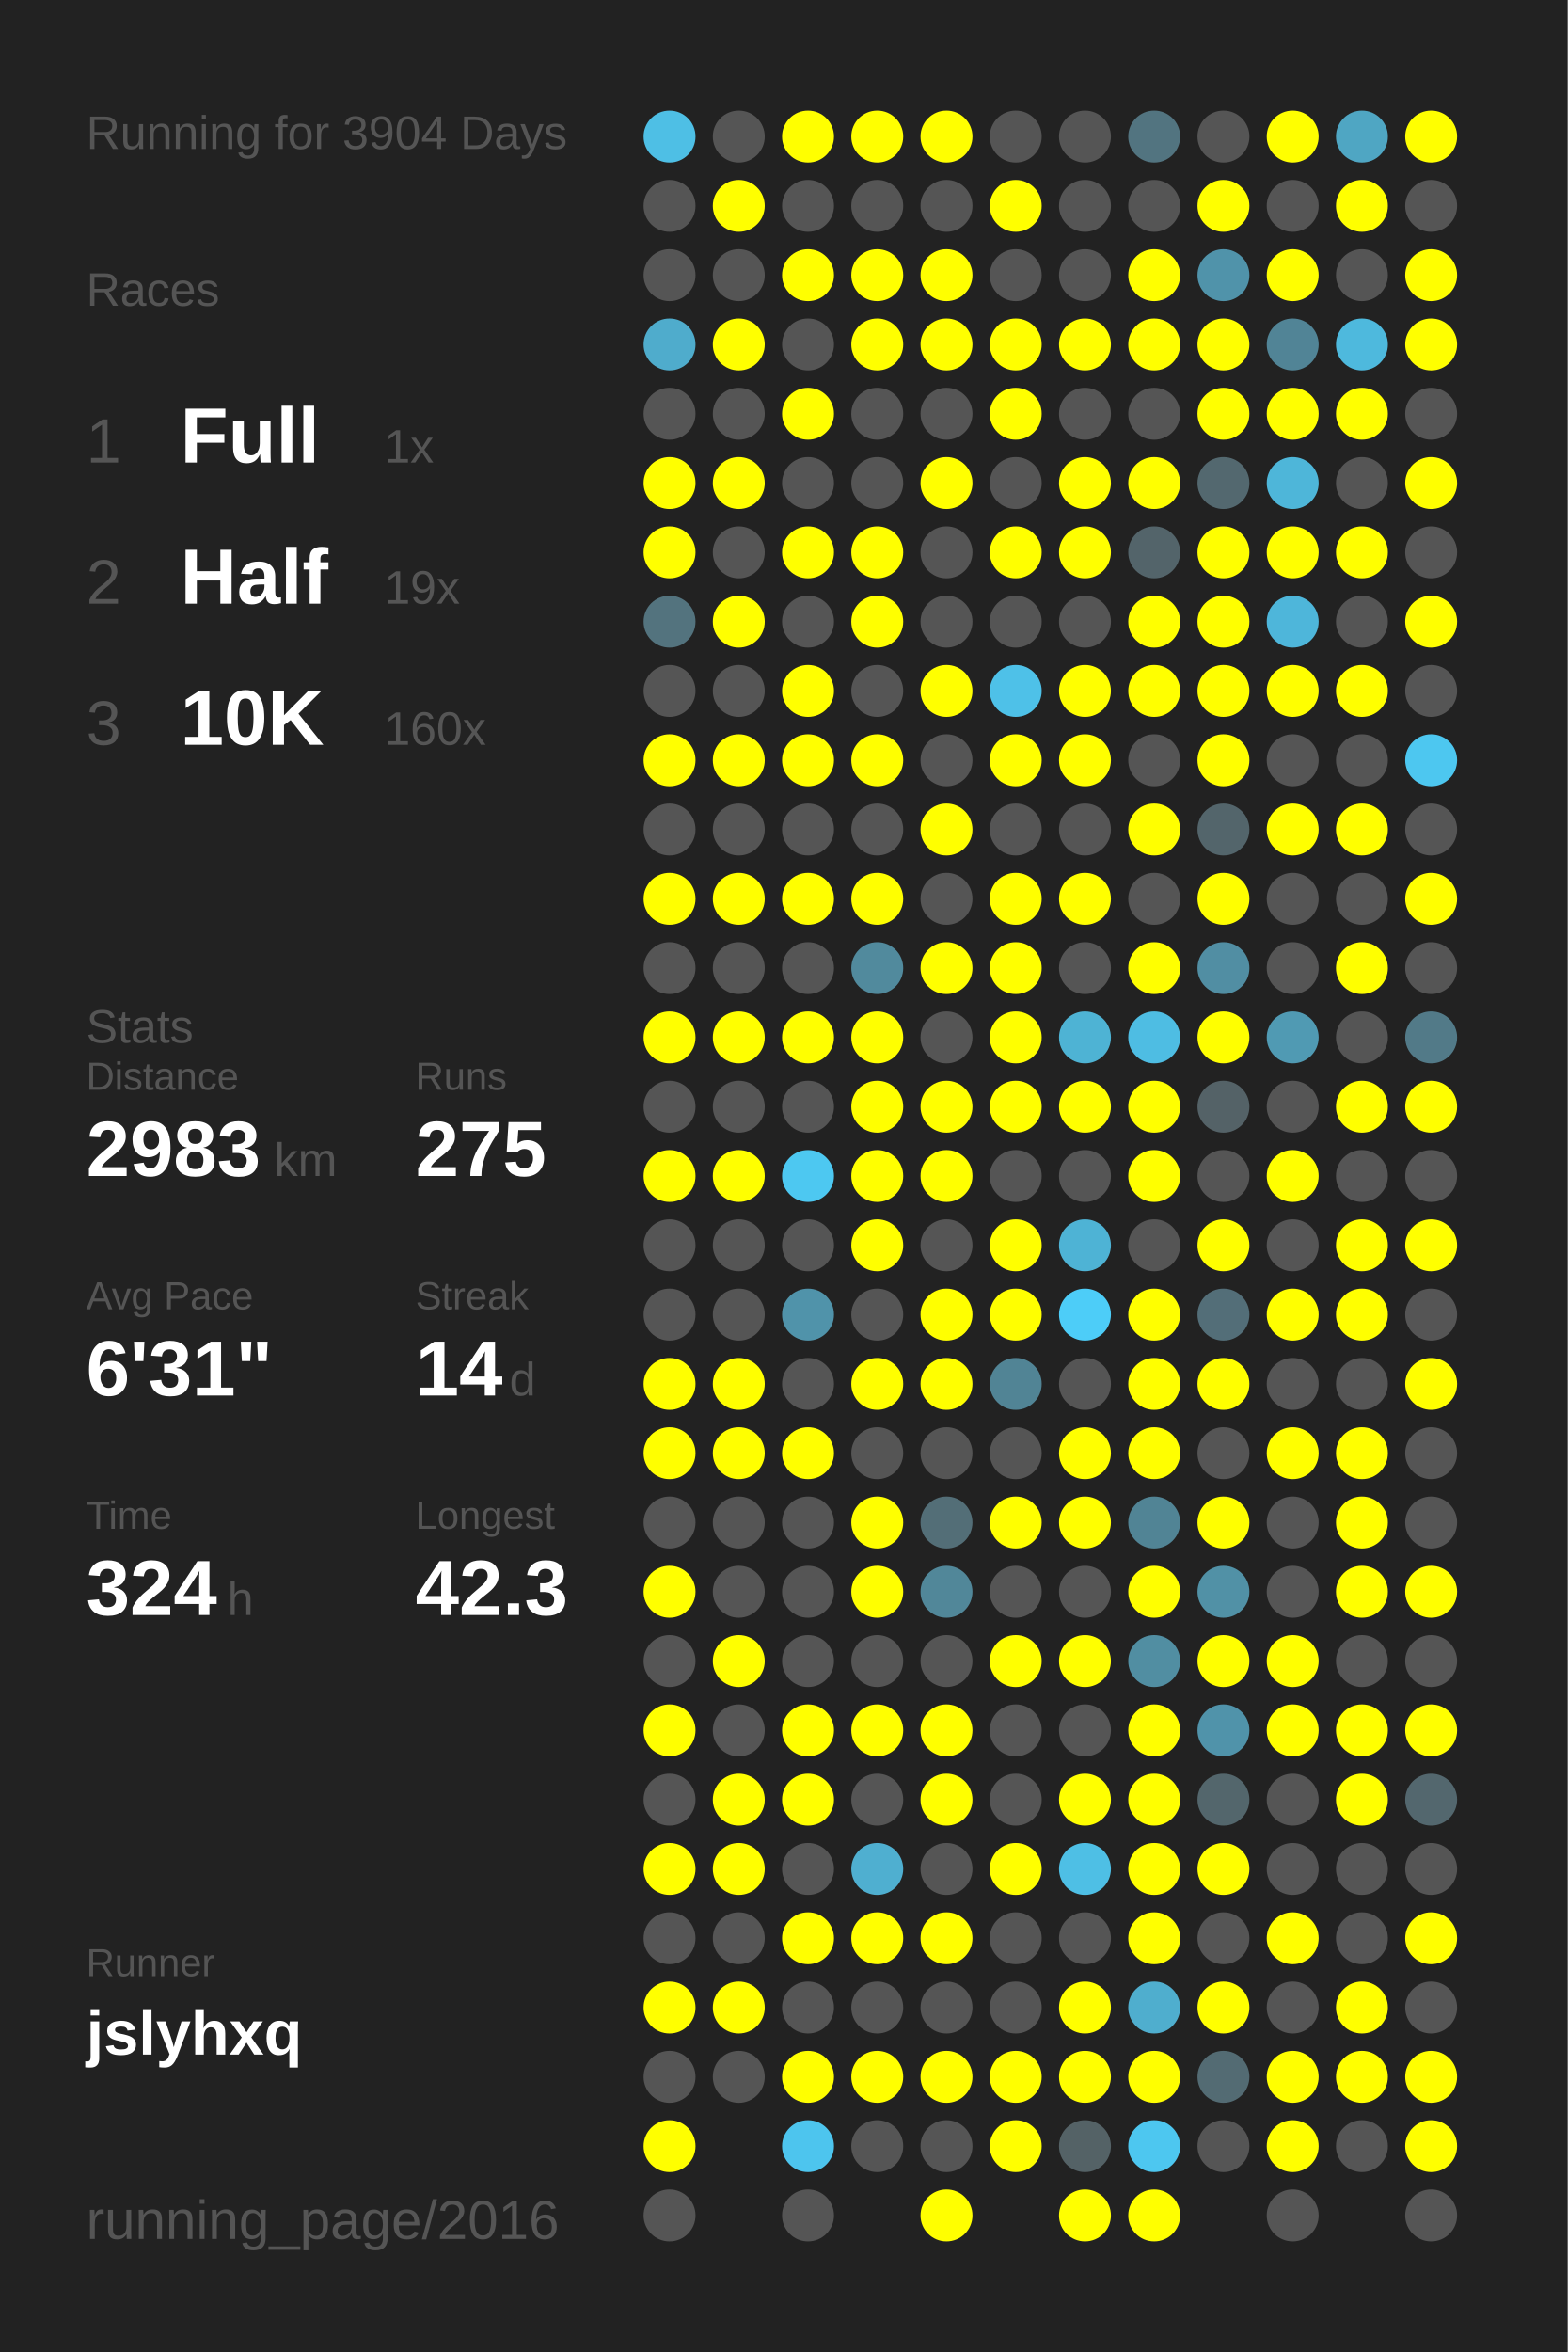
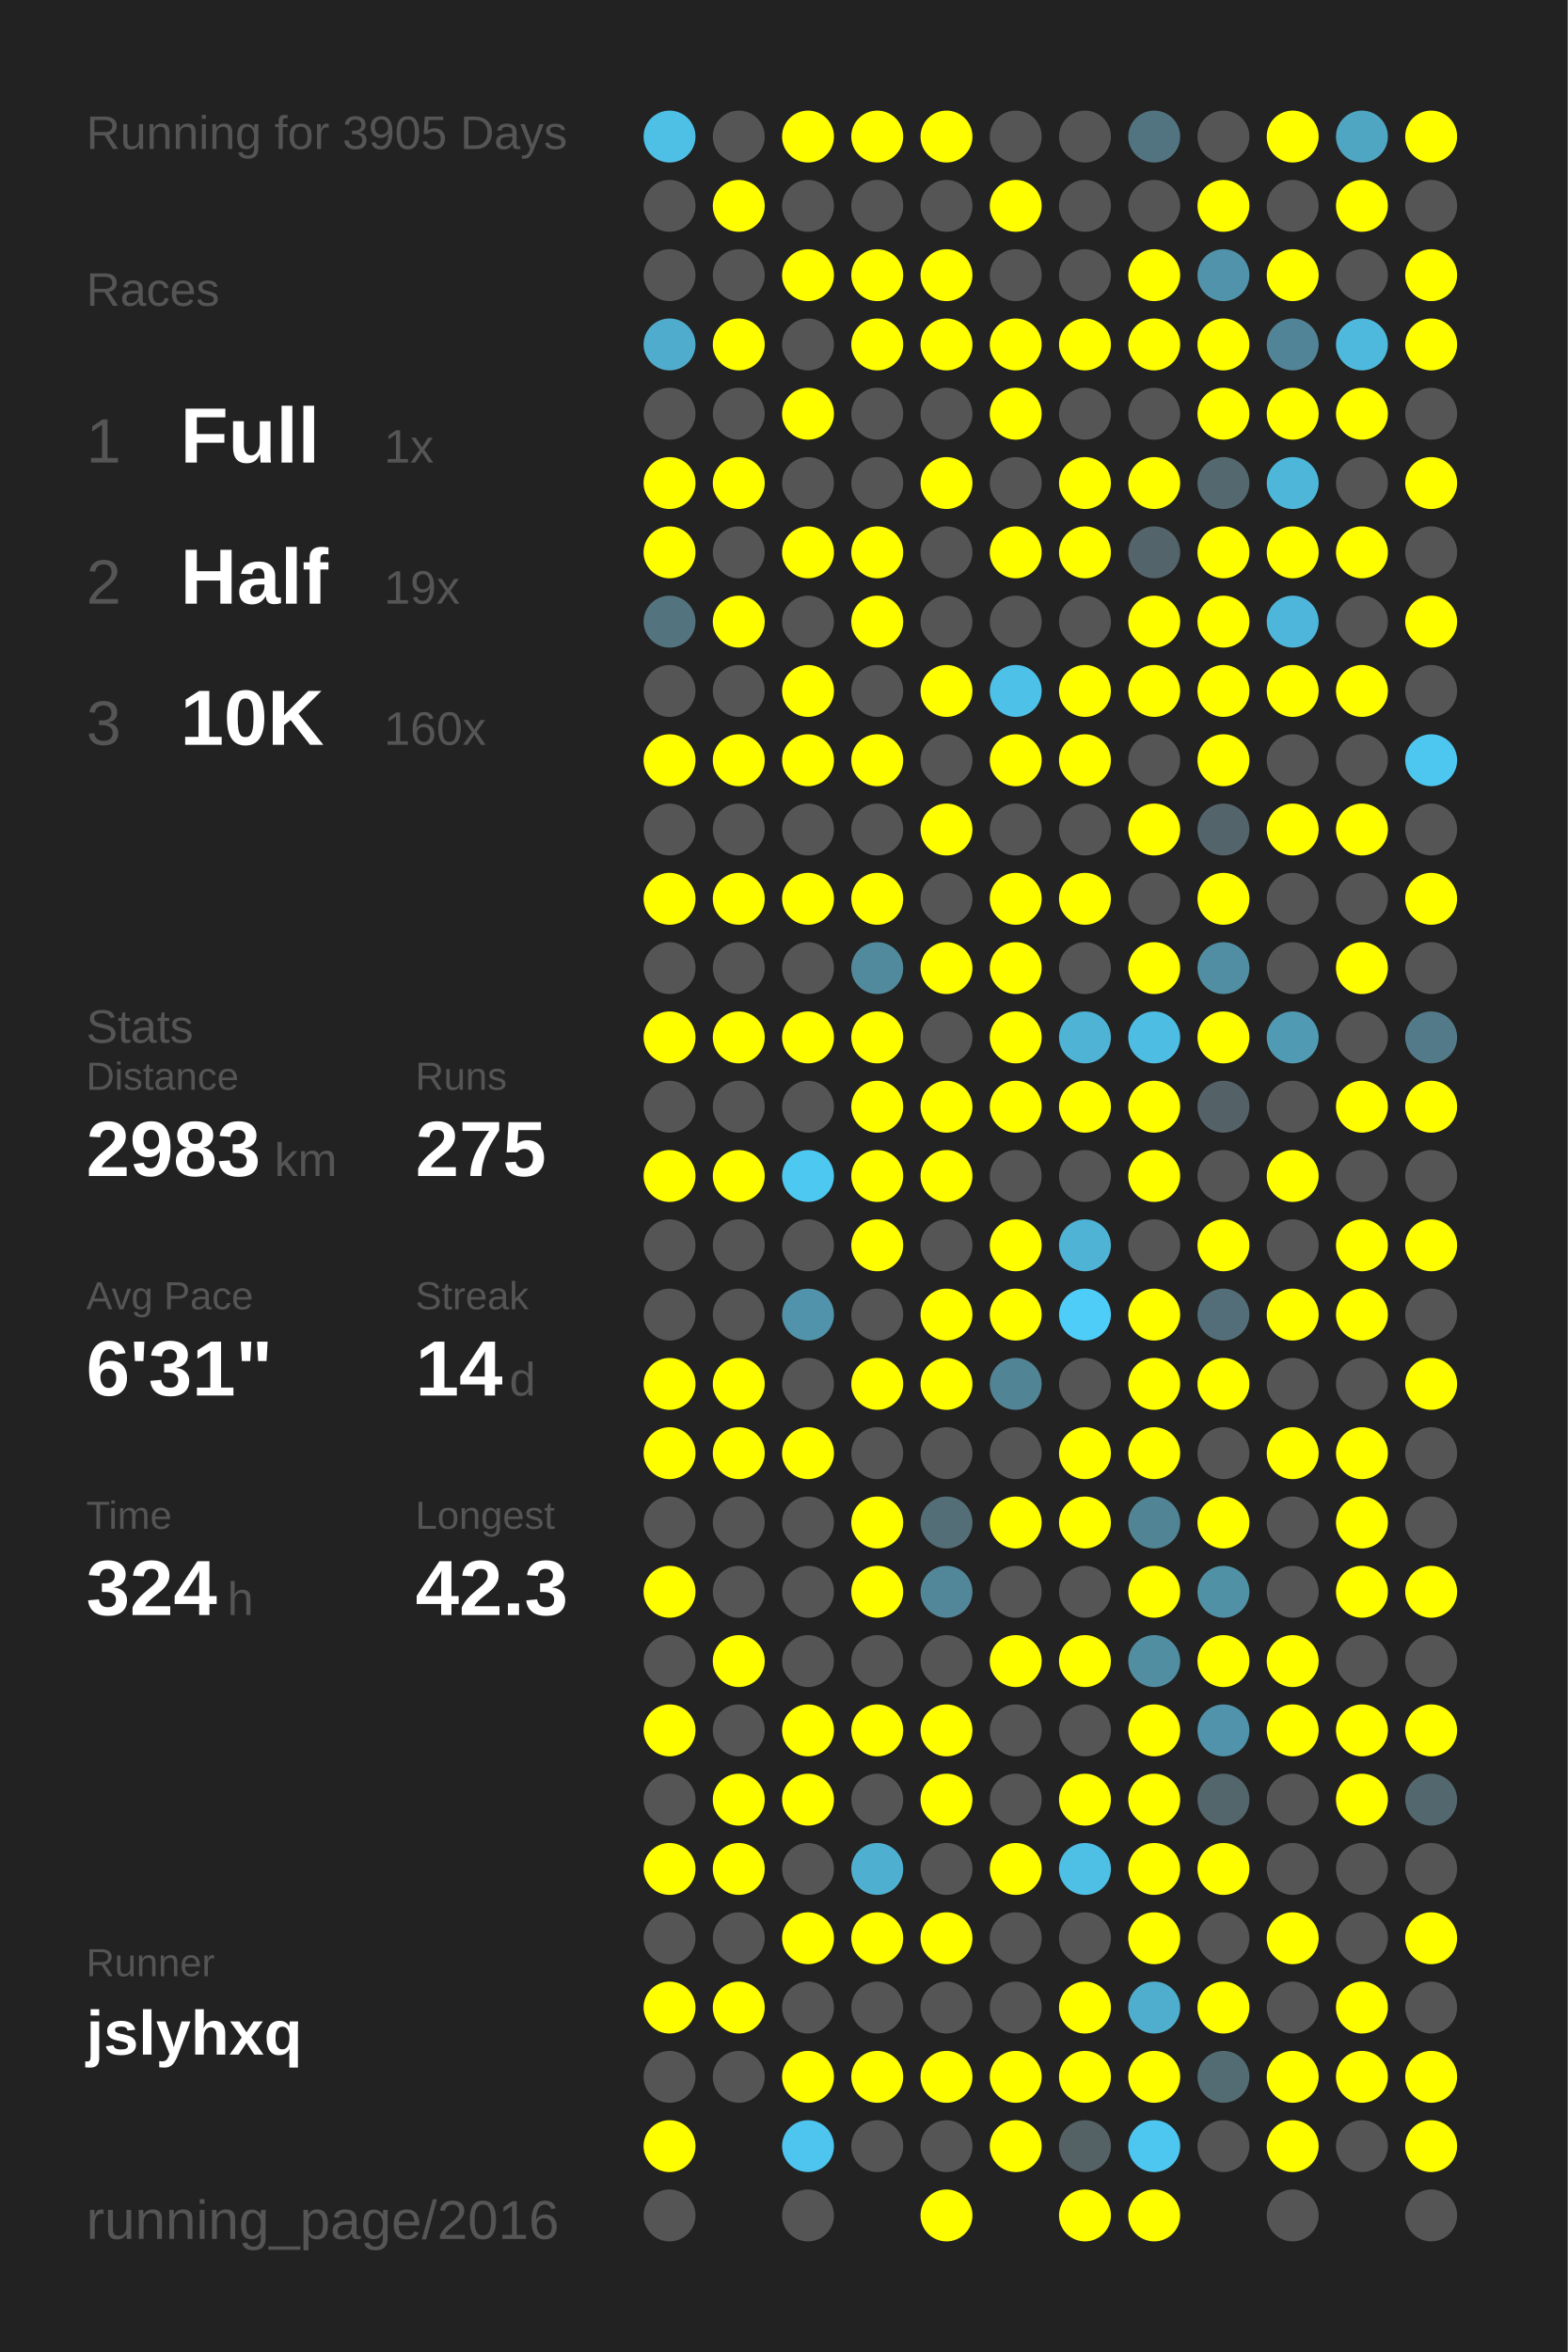
<svg xmlns="http://www.w3.org/2000/svg" baseProfile="full" height="300mm" version="1.1" viewBox="0,0,200,300" width="200mm">
  <defs />
  <rect fill="#222222" height="300" width="200" x="0" y="0" />
-   <text fill="#555555" style="font-size:6px; font-family:Arial;" x="11" y="19">Running for 3904 Days</text>
+   <text fill="#555555" style="font-size:6px; font-family:Arial;" x="11" y="19">Running for 3905 Days</text>
  <text fill="#555555" style="font-size:6px; font-family:Arial;" x="11" y="39">Races</text>
  <text fill="#555555" style="font-size:8px; font-family:Arial;" x="11" y="59">1</text>
  <text fill="#FFFFFF" style="font-size:10px; font-family:Arial; font-weight:bold;" x="23" y="59">Full</text>
  <text fill="#555555" style="font-size:6px; font-family:Arial;" x="49" y="59">1x</text>
  <text fill="#555555" style="font-size:8px; font-family:Arial;" x="11" y="77">2</text>
  <text fill="#FFFFFF" style="font-size:10px; font-family:Arial; font-weight:bold;" x="23" y="77">Half</text>
  <text fill="#555555" style="font-size:6px; font-family:Arial;" x="49" y="77">19x</text>
  <text fill="#555555" style="font-size:8px; font-family:Arial;" x="11" y="95">3</text>
  <text fill="#FFFFFF" style="font-size:10px; font-family:Arial; font-weight:bold;" x="23" y="95">10K</text>
  <text fill="#555555" style="font-size:6px; font-family:Arial;" x="49" y="95">160x</text>
  <text fill="#555555" style="font-size:6px; font-family:Arial;" x="11" y="133">Stats</text>
  <text fill="#555555" style="font-size:5px; font-family:Arial;" x="11" y="139">Distance</text>
  <text fill="#FFFFFF" style="font-size:10px; font-family:Arial; font-weight:bold;" x="11" y="150">2983</text>
  <text fill="#555555" style="font-size:6px; font-family:Arial;" x="35" y="150">km</text>
  <text fill="#555555" style="font-size:5px; font-family:Arial;" x="53" y="139">Runs</text>
  <text fill="#FFFFFF" style="font-size:10px; font-family:Arial; font-weight:bold;" x="53" y="150">275</text>
  <text fill="#555555" style="font-size:5px; font-family:Arial;" x="11" y="167">Avg Pace</text>
  <text fill="#FFFFFF" style="font-size:10px; font-family:Arial; font-weight:bold;" x="11" y="178">6'31"</text>
  <text fill="#555555" style="font-size:5px; font-family:Arial;" x="53" y="167">Streak</text>
  <text fill="#FFFFFF" style="font-size:10px; font-family:Arial; font-weight:bold;" x="53" y="178">14</text>
  <text fill="#555555" style="font-size:6px; font-family:Arial;" x="65" y="178">d</text>
  <text fill="#555555" style="font-size:5px; font-family:Arial;" x="11" y="195">Time</text>
  <text fill="#FFFFFF" style="font-size:10px; font-family:Arial; font-weight:bold;" x="11" y="206">324</text>
  <text fill="#555555" style="font-size:6px; font-family:Arial;" x="29" y="206">h</text>
  <text fill="#555555" style="font-size:5px; font-family:Arial;" x="53" y="195">Longest</text>
  <text fill="#FFFFFF" style="font-size:10px; font-family:Arial; font-weight:bold;" x="53" y="206">42.3</text>
  <text fill="#555555" style="font-size:5px; font-family:Arial;" x="11" y="252.065">Runner</text>
  <text fill="#FFFFFF" style="font-size:8px; font-family:Arial; font-weight:bold;" x="11" y="262.065">jslyhxq</text>
  <text fill="#555555" style="font-size:7px; font-family:Arial;" x="11" y="285.581">running_page/2016</text>
  <circle cx="85.417" cy="17.419" fill="#4ebfe5" r="3.312" />
  <circle cx="85.417" cy="26.258" fill="#555555" r="3.312" />
  <circle cx="85.417" cy="35.097" fill="#555555" r="3.312" />
  <circle cx="85.417" cy="43.935" fill="#4faccc" r="3.312" />
  <circle cx="85.417" cy="52.774" fill="#555555" r="3.312" />
  <circle cx="85.417" cy="61.613" fill="#FFFF00" r="3.312" />
  <circle cx="85.417" cy="70.452" fill="#FFFF00" r="3.312" />
  <circle cx="85.417" cy="79.29" fill="#53737e" r="3.312" />
  <circle cx="85.417" cy="88.129" fill="#555555" r="3.312" />
  <circle cx="85.417" cy="96.968" fill="#FFFF00" r="3.312" />
  <circle cx="85.417" cy="105.806" fill="#555555" r="3.312" />
  <circle cx="85.417" cy="114.645" fill="#FFFF00" r="3.312" />
  <circle cx="85.417" cy="123.484" fill="#555555" r="3.312" />
  <circle cx="85.417" cy="132.323" fill="#FFFF00" r="3.312" />
  <circle cx="85.417" cy="141.161" fill="#555555" r="3.312" />
  <circle cx="85.417" cy="150" fill="#FFFF00" r="3.312" />
  <circle cx="85.417" cy="158.839" fill="#555555" r="3.312" />
  <circle cx="85.417" cy="167.677" fill="#555555" r="3.312" />
  <circle cx="85.417" cy="176.516" fill="#FFFF00" r="3.312" />
  <circle cx="85.417" cy="185.355" fill="#FFFF00" r="3.312" />
  <circle cx="85.417" cy="194.194" fill="#555555" r="3.312" />
  <circle cx="85.417" cy="203.032" fill="#FFFF00" r="3.312" />
  <circle cx="85.417" cy="211.871" fill="#555555" r="3.312" />
  <circle cx="85.417" cy="220.71" fill="#FFFF00" r="3.312" />
  <circle cx="85.417" cy="229.548" fill="#555555" r="3.312" />
  <circle cx="85.417" cy="238.387" fill="#FFFF00" r="3.312" />
  <circle cx="85.417" cy="247.226" fill="#555555" r="3.312" />
  <circle cx="85.417" cy="256.065" fill="#FFFF00" r="3.312" />
  <circle cx="85.417" cy="264.903" fill="#555555" r="3.312" />
  <circle cx="85.417" cy="273.742" fill="#FFFF00" r="3.312" />
  <circle cx="85.417" cy="282.581" fill="#555555" r="3.312" />
  <circle cx="94.25" cy="17.419" fill="#555555" r="3.312" />
  <circle cx="94.25" cy="26.258" fill="#FFFF00" r="3.312" />
  <circle cx="94.25" cy="35.097" fill="#555555" r="3.312" />
  <circle cx="94.25" cy="43.935" fill="#FFFF00" r="3.312" />
  <circle cx="94.25" cy="52.774" fill="#555555" r="3.312" />
  <circle cx="94.25" cy="61.613" fill="#FFFF00" r="3.312" />
  <circle cx="94.25" cy="70.452" fill="#555555" r="3.312" />
  <circle cx="94.25" cy="79.29" fill="#FFFF00" r="3.312" />
  <circle cx="94.25" cy="88.129" fill="#555555" r="3.312" />
  <circle cx="94.25" cy="96.968" fill="#FFFF00" r="3.312" />
  <circle cx="94.25" cy="105.806" fill="#555555" r="3.312" />
  <circle cx="94.25" cy="114.645" fill="#FFFF00" r="3.312" />
  <circle cx="94.25" cy="123.484" fill="#555555" r="3.312" />
  <circle cx="94.25" cy="132.323" fill="#FFFF00" r="3.312" />
  <circle cx="94.25" cy="141.161" fill="#555555" r="3.312" />
  <circle cx="94.25" cy="150" fill="#FFFF00" r="3.312" />
  <circle cx="94.25" cy="158.839" fill="#555555" r="3.312" />
  <circle cx="94.25" cy="167.677" fill="#555555" r="3.312" />
  <circle cx="94.25" cy="176.516" fill="#FFFF00" r="3.312" />
  <circle cx="94.25" cy="185.355" fill="#FFFF00" r="3.312" />
  <circle cx="94.25" cy="194.194" fill="#555555" r="3.312" />
  <circle cx="94.25" cy="203.032" fill="#555555" r="3.312" />
  <circle cx="94.25" cy="211.871" fill="#FFFF00" r="3.312" />
  <circle cx="94.25" cy="220.71" fill="#555555" r="3.312" />
  <circle cx="94.25" cy="229.548" fill="#FFFF00" r="3.312" />
  <circle cx="94.25" cy="238.387" fill="#FFFF00" r="3.312" />
  <circle cx="94.25" cy="247.226" fill="#555555" r="3.312" />
  <circle cx="94.25" cy="256.065" fill="#FFFF00" r="3.312" />
  <circle cx="94.25" cy="264.903" fill="#555555" r="3.312" />
  <circle cx="103.083" cy="17.419" fill="#FFFF00" r="3.312" />
  <circle cx="103.083" cy="26.258" fill="#555555" r="3.312" />
  <circle cx="103.083" cy="35.097" fill="#FFFF00" r="3.312" />
  <circle cx="103.083" cy="43.935" fill="#555555" r="3.312" />
  <circle cx="103.083" cy="52.774" fill="#FFFF00" r="3.312" />
  <circle cx="103.083" cy="61.613" fill="#555555" r="3.312" />
  <circle cx="103.083" cy="70.452" fill="#FFFF00" r="3.312" />
  <circle cx="103.083" cy="79.29" fill="#555555" r="3.312" />
  <circle cx="103.083" cy="88.129" fill="#FFFF00" r="3.312" />
  <circle cx="103.083" cy="96.968" fill="#FFFF00" r="3.312" />
  <circle cx="103.083" cy="105.806" fill="#555555" r="3.312" />
  <circle cx="103.083" cy="114.645" fill="#FFFF00" r="3.312" />
  <circle cx="103.083" cy="123.484" fill="#555555" r="3.312" />
  <circle cx="103.083" cy="132.323" fill="#FFFF00" r="3.312" />
  <circle cx="103.083" cy="141.161" fill="#555555" r="3.312" />
  <circle cx="103.083" cy="150" fill="#4dc8f1" r="3.312" />
  <circle cx="103.083" cy="158.839" fill="#555555" r="3.312" />
  <circle cx="103.083" cy="167.677" fill="#5093aa" r="3.312" />
  <circle cx="103.083" cy="176.516" fill="#555555" r="3.312" />
  <circle cx="103.083" cy="185.355" fill="#FFFF00" r="3.312" />
  <circle cx="103.083" cy="194.194" fill="#555555" r="3.312" />
  <circle cx="103.083" cy="203.032" fill="#555555" r="3.312" />
  <circle cx="103.083" cy="211.871" fill="#555555" r="3.312" />
  <circle cx="103.083" cy="220.71" fill="#FFFF00" r="3.312" />
  <circle cx="103.083" cy="229.548" fill="#FFFF00" r="3.312" />
  <circle cx="103.083" cy="238.387" fill="#555555" r="3.312" />
  <circle cx="103.083" cy="247.226" fill="#FFFF00" r="3.312" />
  <circle cx="103.083" cy="256.065" fill="#555555" r="3.312" />
  <circle cx="103.083" cy="264.903" fill="#FFFF00" r="3.312" />
  <circle cx="103.083" cy="273.742" fill="#4dc5ee" r="3.312" />
  <circle cx="103.083" cy="282.581" fill="#555555" r="3.312" />
  <circle cx="111.917" cy="17.419" fill="#FFFF00" r="3.312" />
  <circle cx="111.917" cy="26.258" fill="#555555" r="3.312" />
  <circle cx="111.917" cy="35.097" fill="#FFFF00" r="3.312" />
  <circle cx="111.917" cy="43.935" fill="#FFFF00" r="3.312" />
  <circle cx="111.917" cy="52.774" fill="#555555" r="3.312" />
  <circle cx="111.917" cy="61.613" fill="#555555" r="3.312" />
  <circle cx="111.917" cy="70.452" fill="#FFFF00" r="3.312" />
  <circle cx="111.917" cy="79.29" fill="#FFFF00" r="3.312" />
  <circle cx="111.917" cy="88.129" fill="#555555" r="3.312" />
  <circle cx="111.917" cy="96.968" fill="#FFFF00" r="3.312" />
  <circle cx="111.917" cy="105.806" fill="#555555" r="3.312" />
  <circle cx="111.917" cy="114.645" fill="#FFFF00" r="3.312" />
  <circle cx="111.917" cy="123.484" fill="#518a9d" r="3.312" />
  <circle cx="111.917" cy="132.323" fill="#FFFF00" r="3.312" />
  <circle cx="111.917" cy="141.161" fill="#FFFF00" r="3.312" />
  <circle cx="111.917" cy="150" fill="#FFFF00" r="3.312" />
  <circle cx="111.917" cy="158.839" fill="#FFFF00" r="3.312" />
  <circle cx="111.917" cy="167.677" fill="#555555" r="3.312" />
  <circle cx="111.917" cy="176.516" fill="#FFFF00" r="3.312" />
  <circle cx="111.917" cy="185.355" fill="#555555" r="3.312" />
  <circle cx="111.917" cy="194.194" fill="#FFFF00" r="3.312" />
  <circle cx="111.917" cy="203.032" fill="#FFFF00" r="3.312" />
  <circle cx="111.917" cy="211.871" fill="#555555" r="3.312" />
  <circle cx="111.917" cy="220.71" fill="#FFFF00" r="3.312" />
  <circle cx="111.917" cy="229.548" fill="#555555" r="3.312" />
  <circle cx="111.917" cy="238.387" fill="#4fafd0" r="3.312" />
  <circle cx="111.917" cy="247.226" fill="#FFFF00" r="3.312" />
  <circle cx="111.917" cy="256.065" fill="#555555" r="3.312" />
  <circle cx="111.917" cy="264.903" fill="#FFFF00" r="3.312" />
  <circle cx="111.917" cy="273.742" fill="#555555" r="3.312" />
  <circle cx="120.75" cy="17.419" fill="#FFFF00" r="3.312" />
  <circle cx="120.75" cy="26.258" fill="#555555" r="3.312" />
  <circle cx="120.75" cy="35.097" fill="#FFFF00" r="3.312" />
  <circle cx="120.75" cy="43.935" fill="#FFFF00" r="3.312" />
  <circle cx="120.75" cy="52.774" fill="#555555" r="3.312" />
  <circle cx="120.75" cy="61.613" fill="#FFFF00" r="3.312" />
  <circle cx="120.75" cy="70.452" fill="#555555" r="3.312" />
  <circle cx="120.75" cy="79.29" fill="#555555" r="3.312" />
  <circle cx="120.75" cy="88.129" fill="#FFFF00" r="3.312" />
  <circle cx="120.75" cy="96.968" fill="#555555" r="3.312" />
  <circle cx="120.75" cy="105.806" fill="#FFFF00" r="3.312" />
  <circle cx="120.75" cy="114.645" fill="#555555" r="3.312" />
  <circle cx="120.75" cy="123.484" fill="#FFFF00" r="3.312" />
  <circle cx="120.75" cy="132.323" fill="#555555" r="3.312" />
  <circle cx="120.75" cy="141.161" fill="#FFFF00" r="3.312" />
  <circle cx="120.75" cy="150" fill="#FFFF00" r="3.312" />
  <circle cx="120.75" cy="158.839" fill="#555555" r="3.312" />
  <circle cx="120.75" cy="167.677" fill="#FFFF00" r="3.312" />
  <circle cx="120.75" cy="176.516" fill="#FFFF00" r="3.312" />
  <circle cx="120.75" cy="185.355" fill="#555555" r="3.312" />
  <circle cx="120.75" cy="194.194" fill="#536e77" r="3.312" />
  <circle cx="120.75" cy="203.032" fill="#518799" r="3.312" />
  <circle cx="120.75" cy="211.871" fill="#555555" r="3.312" />
  <circle cx="120.75" cy="220.71" fill="#FFFF00" r="3.312" />
  <circle cx="120.75" cy="229.548" fill="#FFFF00" r="3.312" />
  <circle cx="120.75" cy="238.387" fill="#555555" r="3.312" />
  <circle cx="120.75" cy="247.226" fill="#FFFF00" r="3.312" />
  <circle cx="120.75" cy="256.065" fill="#555555" r="3.312" />
  <circle cx="120.75" cy="264.903" fill="#FFFF00" r="3.312" />
  <circle cx="120.75" cy="273.742" fill="#555555" r="3.312" />
  <circle cx="120.75" cy="282.581" fill="#FFFF00" r="3.312" />
  <circle cx="129.583" cy="17.419" fill="#555555" r="3.312" />
  <circle cx="129.583" cy="26.258" fill="#FFFF00" r="3.312" />
  <circle cx="129.583" cy="35.097" fill="#555555" r="3.312" />
  <circle cx="129.583" cy="43.935" fill="#FFFF00" r="3.312" />
  <circle cx="129.583" cy="52.774" fill="#FFFF00" r="3.312" />
  <circle cx="129.583" cy="61.613" fill="#555555" r="3.312" />
  <circle cx="129.583" cy="70.452" fill="#FFFF00" r="3.312" />
  <circle cx="129.583" cy="79.29" fill="#555555" r="3.312" />
  <circle cx="129.583" cy="88.129" fill="#4ec1e8" r="3.312" />
  <circle cx="129.583" cy="96.968" fill="#FFFF00" r="3.312" />
  <circle cx="129.583" cy="105.806" fill="#555555" r="3.312" />
  <circle cx="129.583" cy="114.645" fill="#FFFF00" r="3.312" />
  <circle cx="129.583" cy="123.484" fill="#FFFF00" r="3.312" />
  <circle cx="129.583" cy="132.323" fill="#FFFF00" r="3.312" />
  <circle cx="129.583" cy="141.161" fill="#FFFF00" r="3.312" />
  <circle cx="129.583" cy="150" fill="#555555" r="3.312" />
  <circle cx="129.583" cy="158.839" fill="#FFFF00" r="3.312" />
  <circle cx="129.583" cy="167.677" fill="#FFFF00" r="3.312" />
  <circle cx="129.583" cy="176.516" fill="#518495" r="3.312" />
  <circle cx="129.583" cy="185.355" fill="#555555" r="3.312" />
  <circle cx="129.583" cy="194.194" fill="#FFFF00" r="3.312" />
  <circle cx="129.583" cy="203.032" fill="#555555" r="3.312" />
  <circle cx="129.583" cy="211.871" fill="#FFFF00" r="3.312" />
  <circle cx="129.583" cy="220.71" fill="#555555" r="3.312" />
  <circle cx="129.583" cy="229.548" fill="#555555" r="3.312" />
  <circle cx="129.583" cy="238.387" fill="#FFFF00" r="3.312" />
  <circle cx="129.583" cy="247.226" fill="#555555" r="3.312" />
  <circle cx="129.583" cy="256.065" fill="#555555" r="3.312" />
  <circle cx="129.583" cy="264.903" fill="#FFFF00" r="3.312" />
  <circle cx="129.583" cy="273.742" fill="#FFFF00" r="3.312" />
  <circle cx="138.417" cy="17.419" fill="#555555" r="3.312" />
  <circle cx="138.417" cy="26.258" fill="#555555" r="3.312" />
  <circle cx="138.417" cy="35.097" fill="#555555" r="3.312" />
  <circle cx="138.417" cy="43.935" fill="#FFFF00" r="3.312" />
  <circle cx="138.417" cy="52.774" fill="#555555" r="3.312" />
  <circle cx="138.417" cy="61.613" fill="#FFFF00" r="3.312" />
  <circle cx="138.417" cy="70.452" fill="#FFFF00" r="3.312" />
  <circle cx="138.417" cy="79.29" fill="#555555" r="3.312" />
  <circle cx="138.417" cy="88.129" fill="#FFFF00" r="3.312" />
  <circle cx="138.417" cy="96.968" fill="#FFFF00" r="3.312" />
  <circle cx="138.417" cy="105.806" fill="#555555" r="3.312" />
  <circle cx="138.417" cy="114.645" fill="#FFFF00" r="3.312" />
  <circle cx="138.417" cy="123.484" fill="#555555" r="3.312" />
  <circle cx="138.417" cy="132.323" fill="#4eb3d4" r="3.312" />
  <circle cx="138.417" cy="141.161" fill="#FFFF00" r="3.312" />
  <circle cx="138.417" cy="150" fill="#555555" r="3.312" />
  <circle cx="138.417" cy="158.839" fill="#4eb3d5" r="3.312" />
  <circle cx="138.417" cy="167.677" fill="#4dcdf8" r="3.312" />
  <circle cx="138.417" cy="176.516" fill="#555555" r="3.312" />
  <circle cx="138.417" cy="185.355" fill="#FFFF00" r="3.312" />
  <circle cx="138.417" cy="194.194" fill="#FFFF00" r="3.312" />
  <circle cx="138.417" cy="203.032" fill="#555555" r="3.312" />
  <circle cx="138.417" cy="211.871" fill="#FFFF00" r="3.312" />
  <circle cx="138.417" cy="220.71" fill="#555555" r="3.312" />
  <circle cx="138.417" cy="229.548" fill="#FFFF00" r="3.312" />
  <circle cx="138.417" cy="238.387" fill="#4ebfe5" r="3.312" />
  <circle cx="138.417" cy="247.226" fill="#555555" r="3.312" />
  <circle cx="138.417" cy="256.065" fill="#FFFF00" r="3.312" />
  <circle cx="138.417" cy="264.903" fill="#FFFF00" r="3.312" />
  <circle cx="138.417" cy="273.742" fill="#546266" r="3.312" />
  <circle cx="138.417" cy="282.581" fill="#FFFF00" r="3.312" />
  <circle cx="147.25" cy="17.419" fill="#527480" r="3.312" />
  <circle cx="147.25" cy="26.258" fill="#555555" r="3.312" />
  <circle cx="147.25" cy="35.097" fill="#FFFF00" r="3.312" />
  <circle cx="147.25" cy="43.935" fill="#FFFF00" r="3.312" />
  <circle cx="147.25" cy="52.774" fill="#555555" r="3.312" />
  <circle cx="147.25" cy="61.613" fill="#FFFF00" r="3.312" />
  <circle cx="147.25" cy="70.452" fill="#53646a" r="3.312" />
  <circle cx="147.25" cy="79.29" fill="#FFFF00" r="3.312" />
  <circle cx="147.25" cy="88.129" fill="#FFFF00" r="3.312" />
  <circle cx="147.25" cy="96.968" fill="#555555" r="3.312" />
  <circle cx="147.25" cy="105.806" fill="#FFFF00" r="3.312" />
  <circle cx="147.25" cy="114.645" fill="#555555" r="3.312" />
  <circle cx="147.25" cy="123.484" fill="#FFFF00" r="3.312" />
  <circle cx="147.25" cy="132.323" fill="#4ebde3" r="3.312" />
  <circle cx="147.25" cy="141.161" fill="#FFFF00" r="3.312" />
  <circle cx="147.25" cy="150" fill="#FFFF00" r="3.312" />
  <circle cx="147.25" cy="158.839" fill="#555555" r="3.312" />
  <circle cx="147.25" cy="167.677" fill="#FFFF00" r="3.312" />
  <circle cx="147.25" cy="176.516" fill="#FFFF00" r="3.312" />
  <circle cx="147.25" cy="185.355" fill="#FFFF00" r="3.312" />
  <circle cx="147.25" cy="194.194" fill="#518495" r="3.312" />
  <circle cx="147.25" cy="203.032" fill="#FFFF00" r="3.312" />
  <circle cx="147.25" cy="211.871" fill="#518ea2" r="3.312" />
  <circle cx="147.25" cy="220.71" fill="#FFFF00" r="3.312" />
  <circle cx="147.25" cy="229.548" fill="#FFFF00" r="3.312" />
  <circle cx="147.25" cy="238.387" fill="#FFFF00" r="3.312" />
  <circle cx="147.25" cy="247.226" fill="#FFFF00" r="3.312" />
  <circle cx="147.25" cy="256.065" fill="#4faece" r="3.312" />
  <circle cx="147.25" cy="264.903" fill="#FFFF00" r="3.312" />
  <circle cx="147.25" cy="273.742" fill="#4dc7f0" r="3.312" />
  <circle cx="147.25" cy="282.581" fill="#FFFF00" r="3.312" />
  <circle cx="156.083" cy="17.419" fill="#555555" r="3.312" />
  <circle cx="156.083" cy="26.258" fill="#FFFF00" r="3.312" />
  <circle cx="156.083" cy="35.097" fill="#5093aa" r="3.312" />
  <circle cx="156.083" cy="43.935" fill="#FFFF00" r="3.312" />
  <circle cx="156.083" cy="52.774" fill="#FFFF00" r="3.312" />
  <circle cx="156.083" cy="61.613" fill="#53686f" r="3.312" />
  <circle cx="156.083" cy="70.452" fill="#FFFF00" r="3.312" />
  <circle cx="156.083" cy="79.29" fill="#FFFF00" r="3.312" />
  <circle cx="156.083" cy="88.129" fill="#FFFF00" r="3.312" />
  <circle cx="156.083" cy="96.968" fill="#FFFF00" r="3.312" />
  <circle cx="156.083" cy="105.806" fill="#53656b" r="3.312" />
  <circle cx="156.083" cy="114.645" fill="#FFFF00" r="3.312" />
  <circle cx="156.083" cy="123.484" fill="#518ea3" r="3.312" />
  <circle cx="156.083" cy="132.323" fill="#FFFF00" r="3.312" />
  <circle cx="156.083" cy="141.161" fill="#546267" r="3.312" />
  <circle cx="156.083" cy="150" fill="#555555" r="3.312" />
  <circle cx="156.083" cy="158.839" fill="#FFFF00" r="3.312" />
  <circle cx="156.083" cy="167.677" fill="#536e78" r="3.312" />
  <circle cx="156.083" cy="176.516" fill="#FFFF00" r="3.312" />
  <circle cx="156.083" cy="185.355" fill="#555555" r="3.312" />
  <circle cx="156.083" cy="194.194" fill="#FFFF00" r="3.312" />
  <circle cx="156.083" cy="203.032" fill="#5191a6" r="3.312" />
  <circle cx="156.083" cy="211.871" fill="#FFFF00" r="3.312" />
  <circle cx="156.083" cy="220.71" fill="#5093aa" r="3.312" />
  <circle cx="156.083" cy="229.548" fill="#53666c" r="3.312" />
  <circle cx="156.083" cy="238.387" fill="#FFFF00" r="3.312" />
  <circle cx="156.083" cy="247.226" fill="#555555" r="3.312" />
  <circle cx="156.083" cy="256.065" fill="#FFFF00" r="3.312" />
  <circle cx="156.083" cy="264.903" fill="#536b73" r="3.312" />
  <circle cx="156.083" cy="273.742" fill="#555555" r="3.312" />
  <circle cx="164.917" cy="17.419" fill="#FFFF00" r="3.312" />
  <circle cx="164.917" cy="26.258" fill="#555555" r="3.312" />
  <circle cx="164.917" cy="35.097" fill="#FFFF00" r="3.312" />
  <circle cx="164.917" cy="43.935" fill="#518496" r="3.312" />
  <circle cx="164.917" cy="52.774" fill="#FFFF00" r="3.312" />
  <circle cx="164.917" cy="61.613" fill="#4eb6d9" r="3.312" />
  <circle cx="164.917" cy="70.452" fill="#FFFF00" r="3.312" />
  <circle cx="164.917" cy="79.29" fill="#4eb6da" r="3.312" />
  <circle cx="164.917" cy="88.129" fill="#FFFF00" r="3.312" />
  <circle cx="164.917" cy="96.968" fill="#555555" r="3.312" />
  <circle cx="164.917" cy="105.806" fill="#FFFF00" r="3.312" />
  <circle cx="164.917" cy="114.645" fill="#555555" r="3.312" />
  <circle cx="164.917" cy="123.484" fill="#555555" r="3.312" />
  <circle cx="164.917" cy="132.323" fill="#509ab3" r="3.312" />
  <circle cx="164.917" cy="141.161" fill="#555555" r="3.312" />
  <circle cx="164.917" cy="150" fill="#FFFF00" r="3.312" />
  <circle cx="164.917" cy="158.839" fill="#555555" r="3.312" />
  <circle cx="164.917" cy="167.677" fill="#FFFF00" r="3.312" />
  <circle cx="164.917" cy="176.516" fill="#555555" r="3.312" />
  <circle cx="164.917" cy="185.355" fill="#FFFF00" r="3.312" />
  <circle cx="164.917" cy="194.194" fill="#555555" r="3.312" />
  <circle cx="164.917" cy="203.032" fill="#555555" r="3.312" />
  <circle cx="164.917" cy="211.871" fill="#FFFF00" r="3.312" />
  <circle cx="164.917" cy="220.71" fill="#FFFF00" r="3.312" />
  <circle cx="164.917" cy="229.548" fill="#555555" r="3.312" />
  <circle cx="164.917" cy="238.387" fill="#555555" r="3.312" />
  <circle cx="164.917" cy="247.226" fill="#FFFF00" r="3.312" />
  <circle cx="164.917" cy="256.065" fill="#555555" r="3.312" />
  <circle cx="164.917" cy="264.903" fill="#FFFF00" r="3.312" />
  <circle cx="164.917" cy="273.742" fill="#FFFF00" r="3.312" />
  <circle cx="164.917" cy="282.581" fill="#555555" r="3.312" />
  <circle cx="173.75" cy="17.419" fill="#4fa6c3" r="3.312" />
  <circle cx="173.75" cy="26.258" fill="#FFFF00" r="3.312" />
  <circle cx="173.75" cy="35.097" fill="#555555" r="3.312" />
  <circle cx="173.75" cy="43.935" fill="#4eb9dd" r="3.312" />
  <circle cx="173.75" cy="52.774" fill="#FFFF00" r="3.312" />
  <circle cx="173.75" cy="61.613" fill="#555555" r="3.312" />
  <circle cx="173.75" cy="70.452" fill="#FFFF00" r="3.312" />
  <circle cx="173.75" cy="79.29" fill="#555555" r="3.312" />
  <circle cx="173.75" cy="88.129" fill="#FFFF00" r="3.312" />
  <circle cx="173.75" cy="96.968" fill="#555555" r="3.312" />
  <circle cx="173.75" cy="105.806" fill="#FFFF00" r="3.312" />
  <circle cx="173.75" cy="114.645" fill="#555555" r="3.312" />
  <circle cx="173.75" cy="123.484" fill="#FFFF00" r="3.312" />
  <circle cx="173.75" cy="132.323" fill="#555555" r="3.312" />
  <circle cx="173.75" cy="141.161" fill="#FFFF00" r="3.312" />
  <circle cx="173.75" cy="150" fill="#555555" r="3.312" />
  <circle cx="173.75" cy="158.839" fill="#FFFF00" r="3.312" />
  <circle cx="173.75" cy="167.677" fill="#FFFF00" r="3.312" />
  <circle cx="173.75" cy="176.516" fill="#555555" r="3.312" />
  <circle cx="173.75" cy="185.355" fill="#FFFF00" r="3.312" />
  <circle cx="173.75" cy="194.194" fill="#FFFF00" r="3.312" />
  <circle cx="173.75" cy="203.032" fill="#FFFF00" r="3.312" />
  <circle cx="173.75" cy="211.871" fill="#555555" r="3.312" />
  <circle cx="173.75" cy="220.71" fill="#FFFF00" r="3.312" />
  <circle cx="173.75" cy="229.548" fill="#FFFF00" r="3.312" />
  <circle cx="173.75" cy="238.387" fill="#555555" r="3.312" />
  <circle cx="173.75" cy="247.226" fill="#555555" r="3.312" />
  <circle cx="173.75" cy="256.065" fill="#FFFF00" r="3.312" />
  <circle cx="173.75" cy="264.903" fill="#FFFF00" r="3.312" />
  <circle cx="173.75" cy="273.742" fill="#555555" r="3.312" />
  <circle cx="182.583" cy="17.419" fill="#FFFF00" r="3.312" />
  <circle cx="182.583" cy="26.258" fill="#555555" r="3.312" />
  <circle cx="182.583" cy="35.097" fill="#FFFF00" r="3.312" />
  <circle cx="182.583" cy="43.935" fill="#FFFF00" r="3.312" />
  <circle cx="182.583" cy="52.774" fill="#555555" r="3.312" />
  <circle cx="182.583" cy="61.613" fill="#FFFF00" r="3.312" />
  <circle cx="182.583" cy="70.452" fill="#555555" r="3.312" />
  <circle cx="182.583" cy="79.29" fill="#FFFF00" r="3.312" />
  <circle cx="182.583" cy="88.129" fill="#555555" r="3.312" />
  <circle cx="182.583" cy="96.968" fill="#4dc7f0" r="3.312" />
  <circle cx="182.583" cy="105.806" fill="#555555" r="3.312" />
  <circle cx="182.583" cy="114.645" fill="#FFFF00" r="3.312" />
  <circle cx="182.583" cy="123.484" fill="#555555" r="3.312" />
  <circle cx="182.583" cy="132.323" fill="#527a88" r="3.312" />
  <circle cx="182.583" cy="141.161" fill="#FFFF00" r="3.312" />
  <circle cx="182.583" cy="150" fill="#555555" r="3.312" />
  <circle cx="182.583" cy="158.839" fill="#FFFF00" r="3.312" />
  <circle cx="182.583" cy="167.677" fill="#555555" r="3.312" />
  <circle cx="182.583" cy="176.516" fill="#FFFF00" r="3.312" />
  <circle cx="182.583" cy="185.355" fill="#555555" r="3.312" />
  <circle cx="182.583" cy="194.194" fill="#555555" r="3.312" />
  <circle cx="182.583" cy="203.032" fill="#FFFF00" r="3.312" />
  <circle cx="182.583" cy="211.871" fill="#555555" r="3.312" />
  <circle cx="182.583" cy="220.71" fill="#FFFF00" r="3.312" />
  <circle cx="182.583" cy="229.548" fill="#53676e" r="3.312" />
  <circle cx="182.583" cy="238.387" fill="#555555" r="3.312" />
  <circle cx="182.583" cy="247.226" fill="#FFFF00" r="3.312" />
  <circle cx="182.583" cy="256.065" fill="#555555" r="3.312" />
  <circle cx="182.583" cy="264.903" fill="#FFFF00" r="3.312" />
  <circle cx="182.583" cy="273.742" fill="#FFFF00" r="3.312" />
  <circle cx="182.583" cy="282.581" fill="#555555" r="3.312" />
</svg>
